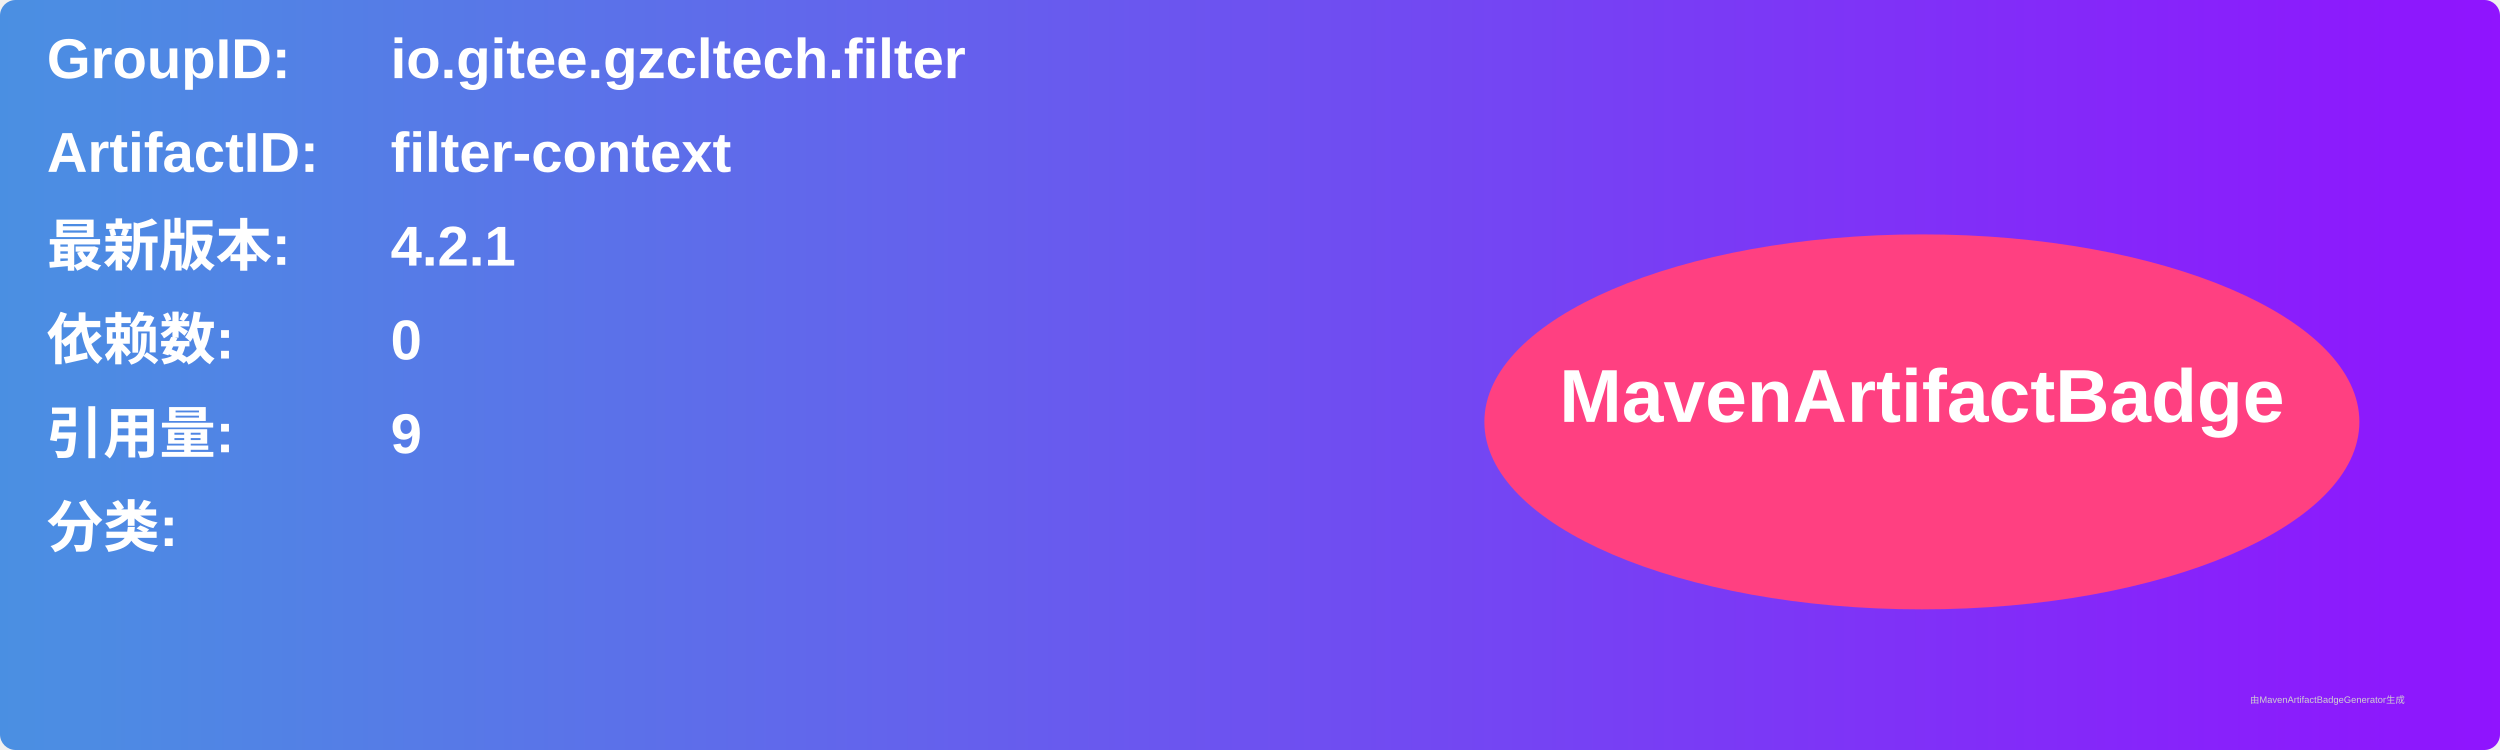
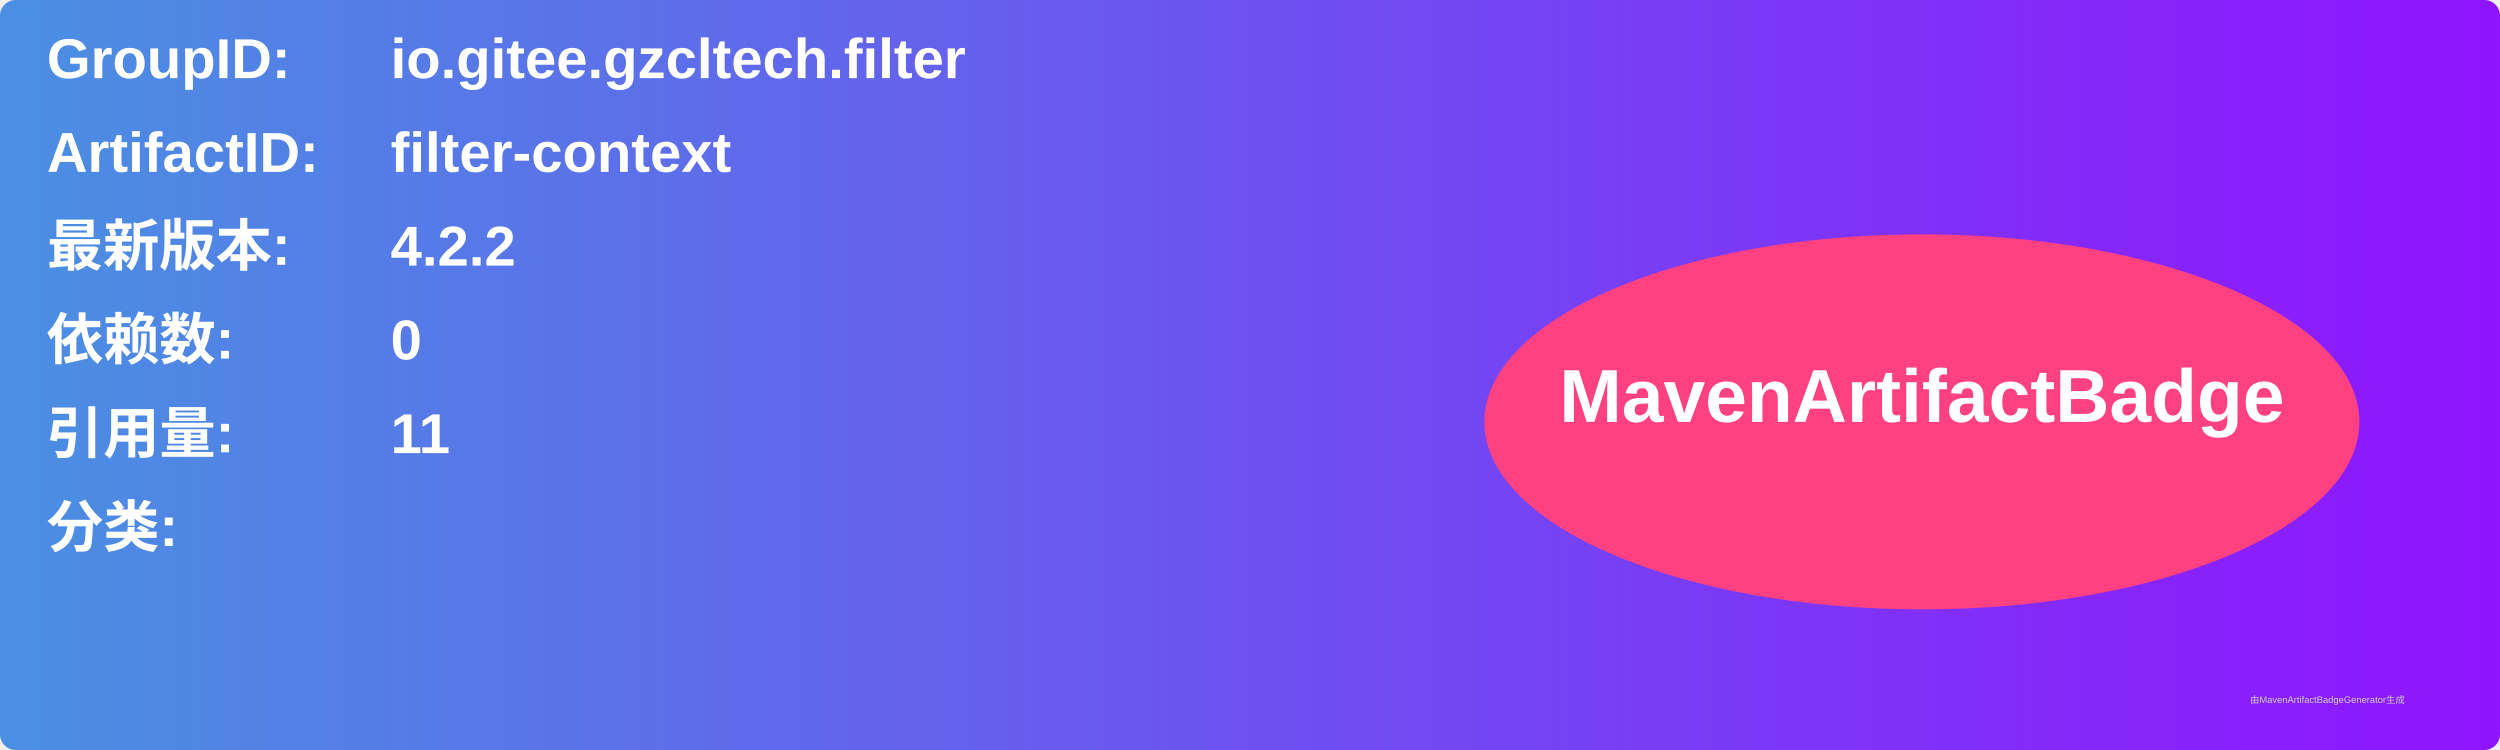
<svg xmlns="http://www.w3.org/2000/svg" width="800" height="240" viewBox="0 0 800 240">
  <linearGradient id="grad" x1="0%" y1="0%" x2="100%" y2="0%">
    <stop offset="0%" stop-color="#4a90e2" />
    <stop offset="100%" stop-color="#9013fe" />
  </linearGradient>
  <rect width="100%" height="100%" rx="5" ry="5" fill="url(#grad)" />
  <g transform="translate(15, 15)">
    <text x="0" y="10" font-family="Arial" font-size="18" fill="white" font-weight="bold" width="260">GroupID:</text>
    <text x="110" y="10" font-family="Arial" font-size="18" fill="white" font-weight="bold" width="460">io.gitee.gzcltech.filter</text>
    <text x="0" y="40" font-family="Arial" font-size="18" fill="white" font-weight="bold" width="260">ArtifactID:</text>
    <text x="110" y="40" font-family="Arial" font-size="18" fill="white" font-weight="bold" width="460">filter-context</text>
    <text x="0" y="70" font-family="Arial" font-size="18" fill="white" font-weight="bold">最新版本:</text>
    <text x="110" y="70" font-family="Arial" font-size="18" fill="white" font-weight="bold">
-       <tspan font-weight="bold">4.2.1</tspan>
+       <tspan font-weight="bold">4.2.2</tspan>
    </text>
    <text x="0" y="100" font-family="Arial" font-size="18" fill="white" font-weight="bold">依赖数: </text>
    <text x="110" y="100" font-family="Arial" font-size="18" fill="white">
      <tspan font-weight="bold">0</tspan>
    </text>
    <text x="0" y="130" font-family="Arial" font-size="18" fill="white" font-weight="bold">引用量: </text>
    <text x="110" y="130" font-family="Arial" font-size="18" fill="white">
-       <tspan font-weight="bold">9</tspan>
+       <tspan font-weight="bold">11</tspan>
    </text>
    <text x="0" y="160" font-family="Arial" font-size="18" fill="white" font-weight="bold">分类:</text>
    <text x="10" y="190" font-family="Arial" font-size="10" fill="white">
      <tspan font-weight="bold" />
    </text>
    <ellipse cx="600" cy="120" rx="140" ry="60" fill="#ff4081" />
    <text x="600" y="120" text-anchor="middle" font-family="Arial" font-size="24" fill="white" font-weight="bold">MavenArtifactBadge</text>
  </g>
  <text x="720" y="225" font-family="Arial" font-size="3" fill="#d0d0d0">由MavenArtifactBadgeGenerator生成</text>
</svg>
